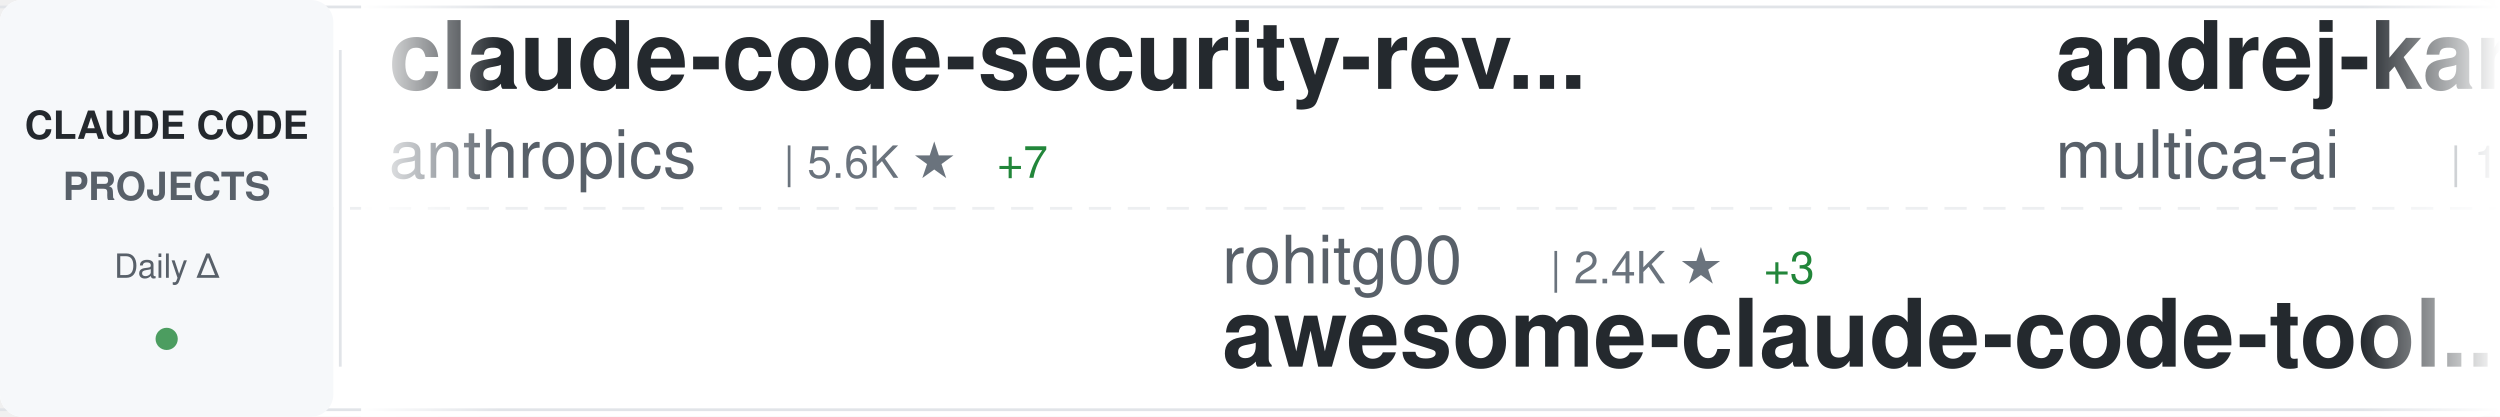
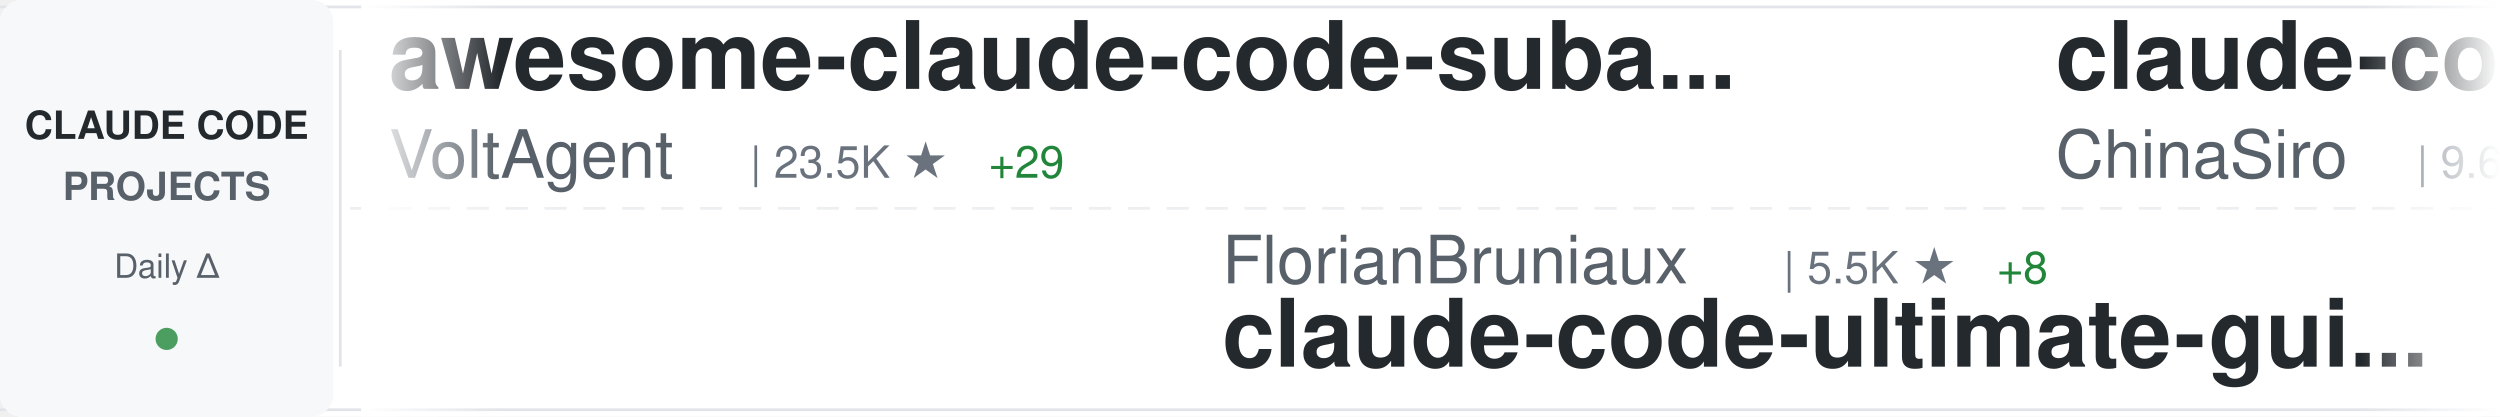
<svg xmlns="http://www.w3.org/2000/svg" width="900" height="150">
  <defs>
    <linearGradient id="awesomeLeftFade" x1="0%" y1="0%" x2="100%" y2="0%">
      <stop offset="0%" style="stop-color:#ffffff;stop-opacity:1" />
      <stop offset="100%" style="stop-color:#ffffff;stop-opacity:0" />
    </linearGradient>
    <linearGradient id="awesomeRightFade" x1="0%" y1="0%" x2="100%" y2="0%">
      <stop offset="0%" style="stop-color:#ffffff;stop-opacity:0" />
      <stop offset="100%" style="stop-color:#ffffff;stop-opacity:1" />
    </linearGradient>
  </defs>
  <rect width="900" height="150" fill="#ffffff" rx="8" />
  <rect x="0" y="2" width="900" height="1" fill="#e1e4e8" />
  <rect x="0" y="147" width="900" height="1" fill="#e1e4e8" />
  <line x1="0" y1="75" x2="900" y2="75" stroke="#e1e4e8" stroke-width="1" stroke-dasharray="8 6" opacity="0.6" />
  <rect x="0" y="0" width="120" height="150" fill="#f6f8fa" rx="8" />
  <text x="60" y="50" font-family="-apple-system, BlinkMacSystemFont, 'Segoe UI', Helvetica, Arial, sans-serif" font-size="14" font-weight="600" fill="#24292e" text-anchor="middle">CLAUDE CODE</text>
  <text x="60" y="72" font-family="-apple-system, BlinkMacSystemFont, 'Segoe UI', Helvetica, Arial, sans-serif" font-size="14" font-weight="600" fill="#586069" text-anchor="middle">PROJECTS</text>
  <text x="60" y="100" font-family="-apple-system, BlinkMacSystemFont, 'Segoe UI', Helvetica, Arial, sans-serif" font-size="12" font-weight="500" fill="#586069" text-anchor="middle">Daily Δ</text>
  <circle cx="60" cy="122" r="4" fill="#22863a" opacity="0.8" />
  <rect x="122" y="18" width="1" height="114" fill="#e1e4e8" />
  <clipPath id="awesomeTickerClip">
    <rect x="130" y="0" width="770" height="150" />
  </clipPath>
  <g clip-path="url(#awesomeTickerClip)">
    <g id="awesomeTickerItems">
      <animateTransform attributeName="transform" attributeType="XML" type="translate" from="0 0" to="-3000 0" dur="54s" repeatCount="indefinite" />
      <g transform="translate(0, 0)">
-         <text x="140" y="32" font-family="-apple-system, BlinkMacSystemFont, 'Segoe UI', Helvetica, Arial, sans-serif" font-size="34" font-weight="600" fill="#24292e">claude-code-security-rev...</text>
-         <text x="140" y="64" font-family="-apple-system, BlinkMacSystemFont, 'Segoe UI', Helvetica, Arial, sans-serif" font-size="24" font-weight="400" fill="#586069">anthropics</text>
-         <text x="282" y="64" font-family="-apple-system, BlinkMacSystemFont, 'Segoe UI', Helvetica, Arial, sans-serif" font-size="16" font-weight="500" fill="#6a737d">| 5.6K ★</text>
-         <text x="359" y="64" font-family="-apple-system, BlinkMacSystemFont, 'Segoe UI', Helvetica, Arial, sans-serif" font-size="16" font-weight="500" fill="#22863a"> +7</text>
+         <text x="140" y="32" font-family="-apple-system, BlinkMacSystemFont, 'Segoe UI', Helvetica, Arial, sans-serif" font-size="34" font-weight="600" fill="#24292e">awesome-claude-code-suba...</text>
+         <text x="140" y="64" font-family="-apple-system, BlinkMacSystemFont, 'Segoe UI', Helvetica, Arial, sans-serif" font-size="24" font-weight="400" fill="#586069">VoltAgent</text>
+         <text x="270" y="64" font-family="-apple-system, BlinkMacSystemFont, 'Segoe UI', Helvetica, Arial, sans-serif" font-size="16" font-weight="500" fill="#6a737d">| 23.5K ★</text>
+         <text x="356" y="64" font-family="-apple-system, BlinkMacSystemFont, 'Segoe UI', Helvetica, Arial, sans-serif" font-size="16" font-weight="500" fill="#22863a"> +29</text>
      </g>
      <g transform="translate(300, 0)">
-         <text x="140" y="102" font-family="-apple-system, BlinkMacSystemFont, 'Segoe UI', Helvetica, Arial, sans-serif" font-size="24" font-weight="400" fill="#586069">rohitg00</text>
-         <text x="258" y="102" font-family="-apple-system, BlinkMacSystemFont, 'Segoe UI', Helvetica, Arial, sans-serif" font-size="16" font-weight="500" fill="#6a737d">| 2.4K ★</text>
-         <text x="335" y="102" font-family="-apple-system, BlinkMacSystemFont, 'Segoe UI', Helvetica, Arial, sans-serif" font-size="16" font-weight="500" fill="#22863a"> +3</text>
-         <text x="140" y="132" font-family="-apple-system, BlinkMacSystemFont, 'Segoe UI', Helvetica, Arial, sans-serif" font-size="34" font-weight="600" fill="#24292e">awesome-claude-code-tool...</text>
+         <text x="140" y="102" font-family="-apple-system, BlinkMacSystemFont, 'Segoe UI', Helvetica, Arial, sans-serif" font-size="24" font-weight="400" fill="#586069">FlorianBruniaux</text>
+         <text x="342" y="102" font-family="-apple-system, BlinkMacSystemFont, 'Segoe UI', Helvetica, Arial, sans-serif" font-size="16" font-weight="500" fill="#6a737d">| 5.5K ★</text>
+         <text x="419" y="102" font-family="-apple-system, BlinkMacSystemFont, 'Segoe UI', Helvetica, Arial, sans-serif" font-size="16" font-weight="500" fill="#22863a"> +8</text>
+         <text x="140" y="132" font-family="-apple-system, BlinkMacSystemFont, 'Segoe UI', Helvetica, Arial, sans-serif" font-size="34" font-weight="600" fill="#24292e">claude-code-ultimate-gui...</text>
      </g>
      <g transform="translate(600, 0)">
-         <text x="140" y="32" font-family="-apple-system, BlinkMacSystemFont, 'Segoe UI', Helvetica, Arial, sans-serif" font-size="34" font-weight="600" fill="#24292e">andrej-karpathy-skills</text>
-         <text x="140" y="64" font-family="-apple-system, BlinkMacSystemFont, 'Segoe UI', Helvetica, Arial, sans-serif" font-size="24" font-weight="400" fill="#586069">multica-ai</text>
-         <text x="282" y="64" font-family="-apple-system, BlinkMacSystemFont, 'Segoe UI', Helvetica, Arial, sans-serif" font-size="16" font-weight="500" fill="#6a737d">| 194.7K ★</text>
-         <text x="377" y="64" font-family="-apple-system, BlinkMacSystemFont, 'Segoe UI', Helvetica, Arial, sans-serif" font-size="16" font-weight="500" fill="#22863a"> +371</text>
+         <text x="140" y="32" font-family="-apple-system, BlinkMacSystemFont, 'Segoe UI', Helvetica, Arial, sans-serif" font-size="34" font-weight="600" fill="#24292e">claude-code-sourcemap</text>
+         <text x="140" y="64" font-family="-apple-system, BlinkMacSystemFont, 'Segoe UI', Helvetica, Arial, sans-serif" font-size="24" font-weight="400" fill="#586069">ChinaSiro</text>
+         <text x="270" y="64" font-family="-apple-system, BlinkMacSystemFont, 'Segoe UI', Helvetica, Arial, sans-serif" font-size="16" font-weight="500" fill="#6a737d">| 9.6K ★</text>
+         <text x="347" y="64" font-family="-apple-system, BlinkMacSystemFont, 'Segoe UI', Helvetica, Arial, sans-serif" font-size="16" font-weight="500" fill="#22863a"> +3</text>
      </g>
      <g transform="translate(900, 0)">
+         <text x="140" y="102" font-family="-apple-system, BlinkMacSystemFont, 'Segoe UI', Helvetica, Arial, sans-serif" font-size="24" font-weight="400" fill="#586069">AICoderTudou</text>
+         <text x="306" y="102" font-family="-apple-system, BlinkMacSystemFont, 'Segoe UI', Helvetica, Arial, sans-serif" font-size="16" font-weight="500" fill="#6a737d">| 497 ★</text>
+         <text x="140" y="132" font-family="-apple-system, BlinkMacSystemFont, 'Segoe UI', Helvetica, Arial, sans-serif" font-size="34" font-weight="600" fill="#24292e">claude-code-tudou</text>
+       </g>
+       <g transform="translate(1200, 0)">
+         <text x="140" y="32" font-family="-apple-system, BlinkMacSystemFont, 'Segoe UI', Helvetica, Arial, sans-serif" font-size="34" font-weight="600" fill="#24292e">claude-code-source</text>
+         <text x="140" y="64" font-family="-apple-system, BlinkMacSystemFont, 'Segoe UI', Helvetica, Arial, sans-serif" font-size="24" font-weight="400" fill="#586069">JrCx7scC</text>
+         <text x="258" y="64" font-family="-apple-system, BlinkMacSystemFont, 'Segoe UI', Helvetica, Arial, sans-serif" font-size="16" font-weight="500" fill="#6a737d">| 371 ★</text>
+       </g>
+       <g transform="translate(1500, 0)">
        <text x="140" y="102" font-family="-apple-system, BlinkMacSystemFont, 'Segoe UI', Helvetica, Arial, sans-serif" font-size="24" font-weight="400" fill="#586069">edmund-io</text>
        <text x="270" y="102" font-family="-apple-system, BlinkMacSystemFont, 'Segoe UI', Helvetica, Arial, sans-serif" font-size="16" font-weight="500" fill="#6a737d">| 1.5K ★</text>
        <text x="140" y="132" font-family="-apple-system, BlinkMacSystemFont, 'Segoe UI', Helvetica, Arial, sans-serif" font-size="34" font-weight="600" fill="#24292e">edmunds-claude-code</text>
      </g>
-       <g transform="translate(1200, 0)">
-         <text x="140" y="32" font-family="-apple-system, BlinkMacSystemFont, 'Segoe UI', Helvetica, Arial, sans-serif" font-size="34" font-weight="600" fill="#24292e">arcads-claude-code</text>
-         <text x="140" y="64" font-family="-apple-system, BlinkMacSystemFont, 'Segoe UI', Helvetica, Arial, sans-serif" font-size="24" font-weight="400" fill="#586069">krusemediallc</text>
-         <text x="318" y="64" font-family="-apple-system, BlinkMacSystemFont, 'Segoe UI', Helvetica, Arial, sans-serif" font-size="16" font-weight="500" fill="#6a737d">| 1.0K ★</text>
-         <text x="395" y="64" font-family="-apple-system, BlinkMacSystemFont, 'Segoe UI', Helvetica, Arial, sans-serif" font-size="16" font-weight="500" fill="#22863a"> +3</text>
-       </g>
-       <g transform="translate(1500, 0)">
-         <text x="140" y="102" font-family="-apple-system, BlinkMacSystemFont, 'Segoe UI', Helvetica, Arial, sans-serif" font-size="24" font-weight="400" fill="#586069">https-deeplearning-ai</text>
-         <text x="414" y="102" font-family="-apple-system, BlinkMacSystemFont, 'Segoe UI', Helvetica, Arial, sans-serif" font-size="16" font-weight="500" fill="#6a737d">| 535 ★</text>
-         <text x="140" y="132" font-family="-apple-system, BlinkMacSystemFont, 'Segoe UI', Helvetica, Arial, sans-serif" font-size="34" font-weight="600" fill="#24292e">sc-claude-code-files</text>
-       </g>
      <g transform="translate(1800, 0)">
-         <text x="140" y="32" font-family="-apple-system, BlinkMacSystemFont, 'Segoe UI', Helvetica, Arial, sans-serif" font-size="34" font-weight="600" fill="#24292e">claude-code-video-toolki...</text>
-         <text x="140" y="64" font-family="-apple-system, BlinkMacSystemFont, 'Segoe UI', Helvetica, Arial, sans-serif" font-size="24" font-weight="400" fill="#586069">digitalsamba</text>
-         <text x="306" y="64" font-family="-apple-system, BlinkMacSystemFont, 'Segoe UI', Helvetica, Arial, sans-serif" font-size="16" font-weight="500" fill="#6a737d">| 1.8K ★</text>
-         <text x="383" y="64" font-family="-apple-system, BlinkMacSystemFont, 'Segoe UI', Helvetica, Arial, sans-serif" font-size="16" font-weight="500" fill="#22863a"> +5</text>
+         <text x="140" y="32" font-family="-apple-system, BlinkMacSystemFont, 'Segoe UI', Helvetica, Arial, sans-serif" font-size="34" font-weight="600" fill="#24292e">Dive-into-Claude-Code</text>
+         <text x="140" y="64" font-family="-apple-system, BlinkMacSystemFont, 'Segoe UI', Helvetica, Arial, sans-serif" font-size="24" font-weight="400" fill="#586069">VILA-Lab</text>
+         <text x="258" y="64" font-family="-apple-system, BlinkMacSystemFont, 'Segoe UI', Helvetica, Arial, sans-serif" font-size="16" font-weight="500" fill="#6a737d">| 2.0K ★</text>
+         <text x="335" y="64" font-family="-apple-system, BlinkMacSystemFont, 'Segoe UI', Helvetica, Arial, sans-serif" font-size="16" font-weight="500" fill="#22863a"> +5</text>
      </g>
      <g transform="translate(2100, 0)">
-         <text x="140" y="102" font-family="-apple-system, BlinkMacSystemFont, 'Segoe UI', Helvetica, Arial, sans-serif" font-size="24" font-weight="400" fill="#586069">frankbria</text>
-         <text x="270" y="102" font-family="-apple-system, BlinkMacSystemFont, 'Segoe UI', Helvetica, Arial, sans-serif" font-size="16" font-weight="500" fill="#6a737d">| 9.6K ★</text>
-         <text x="347" y="102" font-family="-apple-system, BlinkMacSystemFont, 'Segoe UI', Helvetica, Arial, sans-serif" font-size="16" font-weight="500" fill="#22863a"> +2</text>
-         <text x="140" y="132" font-family="-apple-system, BlinkMacSystemFont, 'Segoe UI', Helvetica, Arial, sans-serif" font-size="34" font-weight="600" fill="#24292e">ralph-claude-code</text>
+         <text x="140" y="102" font-family="-apple-system, BlinkMacSystemFont, 'Segoe UI', Helvetica, Arial, sans-serif" font-size="24" font-weight="400" fill="#586069">anthropics</text>
+         <text x="282" y="102" font-family="-apple-system, BlinkMacSystemFont, 'Segoe UI', Helvetica, Arial, sans-serif" font-size="16" font-weight="500" fill="#6a737d">| 163.0K ★</text>
+         <text x="377" y="102" font-family="-apple-system, BlinkMacSystemFont, 'Segoe UI', Helvetica, Arial, sans-serif" font-size="16" font-weight="500" fill="#22863a"> +255</text>
+         <text x="140" y="132" font-family="-apple-system, BlinkMacSystemFont, 'Segoe UI', Helvetica, Arial, sans-serif" font-size="34" font-weight="600" fill="#24292e">skills</text>
      </g>
      <g transform="translate(2400, 0)">
-         <text x="140" y="32" font-family="-apple-system, BlinkMacSystemFont, 'Segoe UI', Helvetica, Arial, sans-serif" font-size="34" font-weight="600" fill="#24292e">awesome-claude-code</text>
-         <text x="140" y="64" font-family="-apple-system, BlinkMacSystemFont, 'Segoe UI', Helvetica, Arial, sans-serif" font-size="24" font-weight="400" fill="#586069">jqueryscript</text>
-         <text x="306" y="64" font-family="-apple-system, BlinkMacSystemFont, 'Segoe UI', Helvetica, Arial, sans-serif" font-size="16" font-weight="500" fill="#6a737d">| 472 ★</text>
-         <text x="374" y="64" font-family="-apple-system, BlinkMacSystemFont, 'Segoe UI', Helvetica, Arial, sans-serif" font-size="16" font-weight="500" fill="#22863a"> +3</text>
+         <text x="140" y="32" font-family="-apple-system, BlinkMacSystemFont, 'Segoe UI', Helvetica, Arial, sans-serif" font-size="34" font-weight="600" fill="#24292e">claude-code-source-build</text>
+         <text x="140" y="64" font-family="-apple-system, BlinkMacSystemFont, 'Segoe UI', Helvetica, Arial, sans-serif" font-size="24" font-weight="400" fill="#586069">andrew-kramer-inno</text>
+         <text x="378" y="64" font-family="-apple-system, BlinkMacSystemFont, 'Segoe UI', Helvetica, Arial, sans-serif" font-size="16" font-weight="500" fill="#6a737d">| 595 ★</text>
      </g>
      <g transform="translate(2700, 0)">
-         <text x="140" y="102" font-family="-apple-system, BlinkMacSystemFont, 'Segoe UI', Helvetica, Arial, sans-serif" font-size="24" font-weight="400" fill="#586069">Piebald-AI</text>
-         <text x="282" y="102" font-family="-apple-system, BlinkMacSystemFont, 'Segoe UI', Helvetica, Arial, sans-serif" font-size="16" font-weight="500" fill="#6a737d">| 11.9K ★</text>
-         <text x="368" y="102" font-family="-apple-system, BlinkMacSystemFont, 'Segoe UI', Helvetica, Arial, sans-serif" font-size="16" font-weight="500" fill="#22863a"> +17</text>
-         <text x="140" y="132" font-family="-apple-system, BlinkMacSystemFont, 'Segoe UI', Helvetica, Arial, sans-serif" font-size="34" font-weight="600" fill="#24292e">claude-code-system-promp...</text>
+         <text x="140" y="102" font-family="-apple-system, BlinkMacSystemFont, 'Segoe UI', Helvetica, Arial, sans-serif" font-size="24" font-weight="400" fill="#586069">lorryjovens-hub</text>
+         <text x="342" y="102" font-family="-apple-system, BlinkMacSystemFont, 'Segoe UI', Helvetica, Arial, sans-serif" font-size="16" font-weight="500" fill="#6a737d">| 1.7K ★</text>
+         <text x="140" y="132" font-family="-apple-system, BlinkMacSystemFont, 'Segoe UI', Helvetica, Arial, sans-serif" font-size="34" font-weight="600" fill="#24292e">claude-code-rust</text>
      </g>
      <g transform="translate(3000, 0)">
-         <text x="140" y="32" font-family="-apple-system, BlinkMacSystemFont, 'Segoe UI', Helvetica, Arial, sans-serif" font-size="34" font-weight="600" fill="#24292e">claude-code-security-rev...</text>
-         <text x="140" y="64" font-family="-apple-system, BlinkMacSystemFont, 'Segoe UI', Helvetica, Arial, sans-serif" font-size="24" font-weight="400" fill="#586069">anthropics</text>
-         <text x="282" y="64" font-family="-apple-system, BlinkMacSystemFont, 'Segoe UI', Helvetica, Arial, sans-serif" font-size="16" font-weight="500" fill="#6a737d">| 5.6K ★</text>
-         <text x="359" y="64" font-family="-apple-system, BlinkMacSystemFont, 'Segoe UI', Helvetica, Arial, sans-serif" font-size="16" font-weight="500" fill="#22863a"> +7</text>
+         <text x="140" y="32" font-family="-apple-system, BlinkMacSystemFont, 'Segoe UI', Helvetica, Arial, sans-serif" font-size="34" font-weight="600" fill="#24292e">awesome-claude-code-suba...</text>
+         <text x="140" y="64" font-family="-apple-system, BlinkMacSystemFont, 'Segoe UI', Helvetica, Arial, sans-serif" font-size="24" font-weight="400" fill="#586069">VoltAgent</text>
+         <text x="270" y="64" font-family="-apple-system, BlinkMacSystemFont, 'Segoe UI', Helvetica, Arial, sans-serif" font-size="16" font-weight="500" fill="#6a737d">| 23.5K ★</text>
+         <text x="356" y="64" font-family="-apple-system, BlinkMacSystemFont, 'Segoe UI', Helvetica, Arial, sans-serif" font-size="16" font-weight="500" fill="#22863a"> +29</text>
      </g>
      <g transform="translate(3300, 0)">
-         <text x="140" y="102" font-family="-apple-system, BlinkMacSystemFont, 'Segoe UI', Helvetica, Arial, sans-serif" font-size="24" font-weight="400" fill="#586069">rohitg00</text>
-         <text x="258" y="102" font-family="-apple-system, BlinkMacSystemFont, 'Segoe UI', Helvetica, Arial, sans-serif" font-size="16" font-weight="500" fill="#6a737d">| 2.4K ★</text>
-         <text x="335" y="102" font-family="-apple-system, BlinkMacSystemFont, 'Segoe UI', Helvetica, Arial, sans-serif" font-size="16" font-weight="500" fill="#22863a"> +3</text>
-         <text x="140" y="132" font-family="-apple-system, BlinkMacSystemFont, 'Segoe UI', Helvetica, Arial, sans-serif" font-size="34" font-weight="600" fill="#24292e">awesome-claude-code-tool...</text>
+         <text x="140" y="102" font-family="-apple-system, BlinkMacSystemFont, 'Segoe UI', Helvetica, Arial, sans-serif" font-size="24" font-weight="400" fill="#586069">FlorianBruniaux</text>
+         <text x="342" y="102" font-family="-apple-system, BlinkMacSystemFont, 'Segoe UI', Helvetica, Arial, sans-serif" font-size="16" font-weight="500" fill="#6a737d">| 5.5K ★</text>
+         <text x="419" y="102" font-family="-apple-system, BlinkMacSystemFont, 'Segoe UI', Helvetica, Arial, sans-serif" font-size="16" font-weight="500" fill="#22863a"> +8</text>
+         <text x="140" y="132" font-family="-apple-system, BlinkMacSystemFont, 'Segoe UI', Helvetica, Arial, sans-serif" font-size="34" font-weight="600" fill="#24292e">claude-code-ultimate-gui...</text>
      </g>
      <g transform="translate(3600, 0)">
-         <text x="140" y="32" font-family="-apple-system, BlinkMacSystemFont, 'Segoe UI', Helvetica, Arial, sans-serif" font-size="34" font-weight="600" fill="#24292e">andrej-karpathy-skills</text>
-         <text x="140" y="64" font-family="-apple-system, BlinkMacSystemFont, 'Segoe UI', Helvetica, Arial, sans-serif" font-size="24" font-weight="400" fill="#586069">multica-ai</text>
-         <text x="282" y="64" font-family="-apple-system, BlinkMacSystemFont, 'Segoe UI', Helvetica, Arial, sans-serif" font-size="16" font-weight="500" fill="#6a737d">| 194.7K ★</text>
-         <text x="377" y="64" font-family="-apple-system, BlinkMacSystemFont, 'Segoe UI', Helvetica, Arial, sans-serif" font-size="16" font-weight="500" fill="#22863a"> +371</text>
+         <text x="140" y="32" font-family="-apple-system, BlinkMacSystemFont, 'Segoe UI', Helvetica, Arial, sans-serif" font-size="34" font-weight="600" fill="#24292e">claude-code-sourcemap</text>
+         <text x="140" y="64" font-family="-apple-system, BlinkMacSystemFont, 'Segoe UI', Helvetica, Arial, sans-serif" font-size="24" font-weight="400" fill="#586069">ChinaSiro</text>
+         <text x="270" y="64" font-family="-apple-system, BlinkMacSystemFont, 'Segoe UI', Helvetica, Arial, sans-serif" font-size="16" font-weight="500" fill="#6a737d">| 9.6K ★</text>
+         <text x="347" y="64" font-family="-apple-system, BlinkMacSystemFont, 'Segoe UI', Helvetica, Arial, sans-serif" font-size="16" font-weight="500" fill="#22863a"> +3</text>
      </g>
      <g transform="translate(3900, 0)">
-         <text x="140" y="102" font-family="-apple-system, BlinkMacSystemFont, 'Segoe UI', Helvetica, Arial, sans-serif" font-size="24" font-weight="400" fill="#586069">edmund-io</text>
-         <text x="270" y="102" font-family="-apple-system, BlinkMacSystemFont, 'Segoe UI', Helvetica, Arial, sans-serif" font-size="16" font-weight="500" fill="#6a737d">| 1.5K ★</text>
-         <text x="140" y="132" font-family="-apple-system, BlinkMacSystemFont, 'Segoe UI', Helvetica, Arial, sans-serif" font-size="34" font-weight="600" fill="#24292e">edmunds-claude-code</text>
+         <text x="140" y="102" font-family="-apple-system, BlinkMacSystemFont, 'Segoe UI', Helvetica, Arial, sans-serif" font-size="24" font-weight="400" fill="#586069">AICoderTudou</text>
+         <text x="306" y="102" font-family="-apple-system, BlinkMacSystemFont, 'Segoe UI', Helvetica, Arial, sans-serif" font-size="16" font-weight="500" fill="#6a737d">| 497 ★</text>
+         <text x="140" y="132" font-family="-apple-system, BlinkMacSystemFont, 'Segoe UI', Helvetica, Arial, sans-serif" font-size="34" font-weight="600" fill="#24292e">claude-code-tudou</text>
      </g>
    </g>
  </g>
  <rect x="130" y="0" width="50" height="150" fill="url(#awesomeLeftFade)" />
  <rect x="850" y="0" width="50" height="150" fill="url(#awesomeRightFade)" />
</svg>
